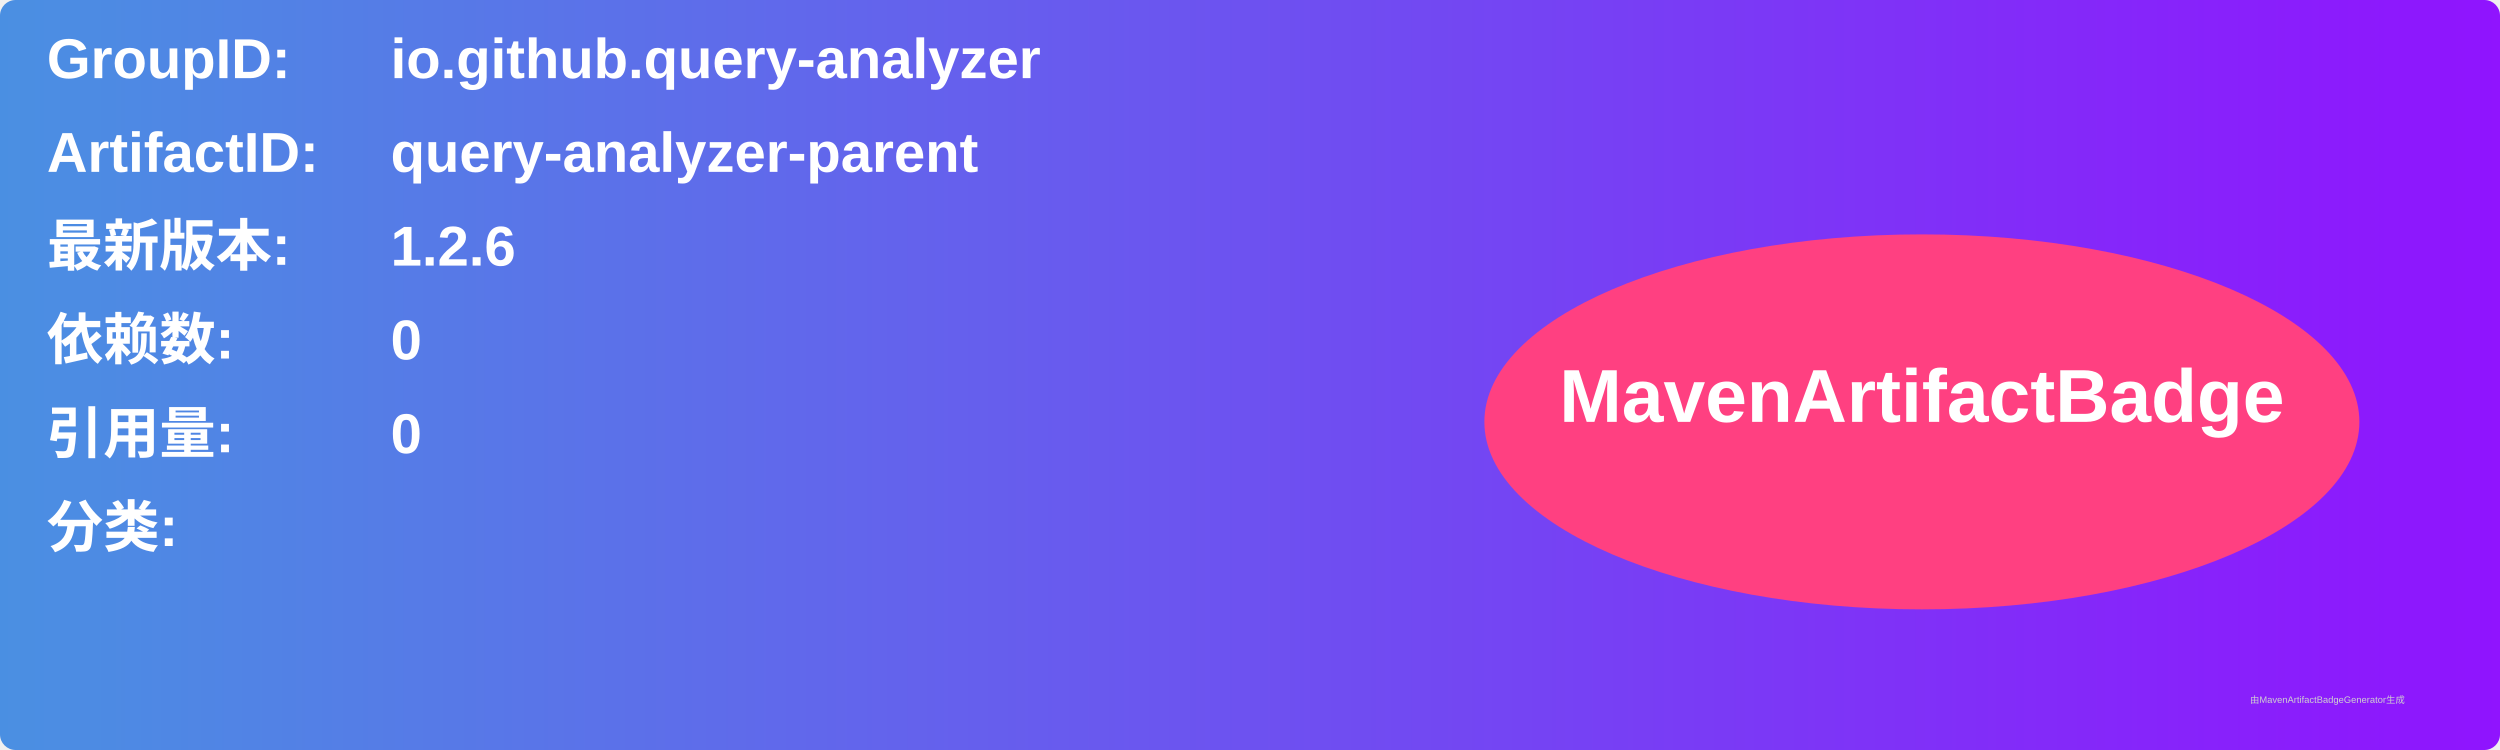
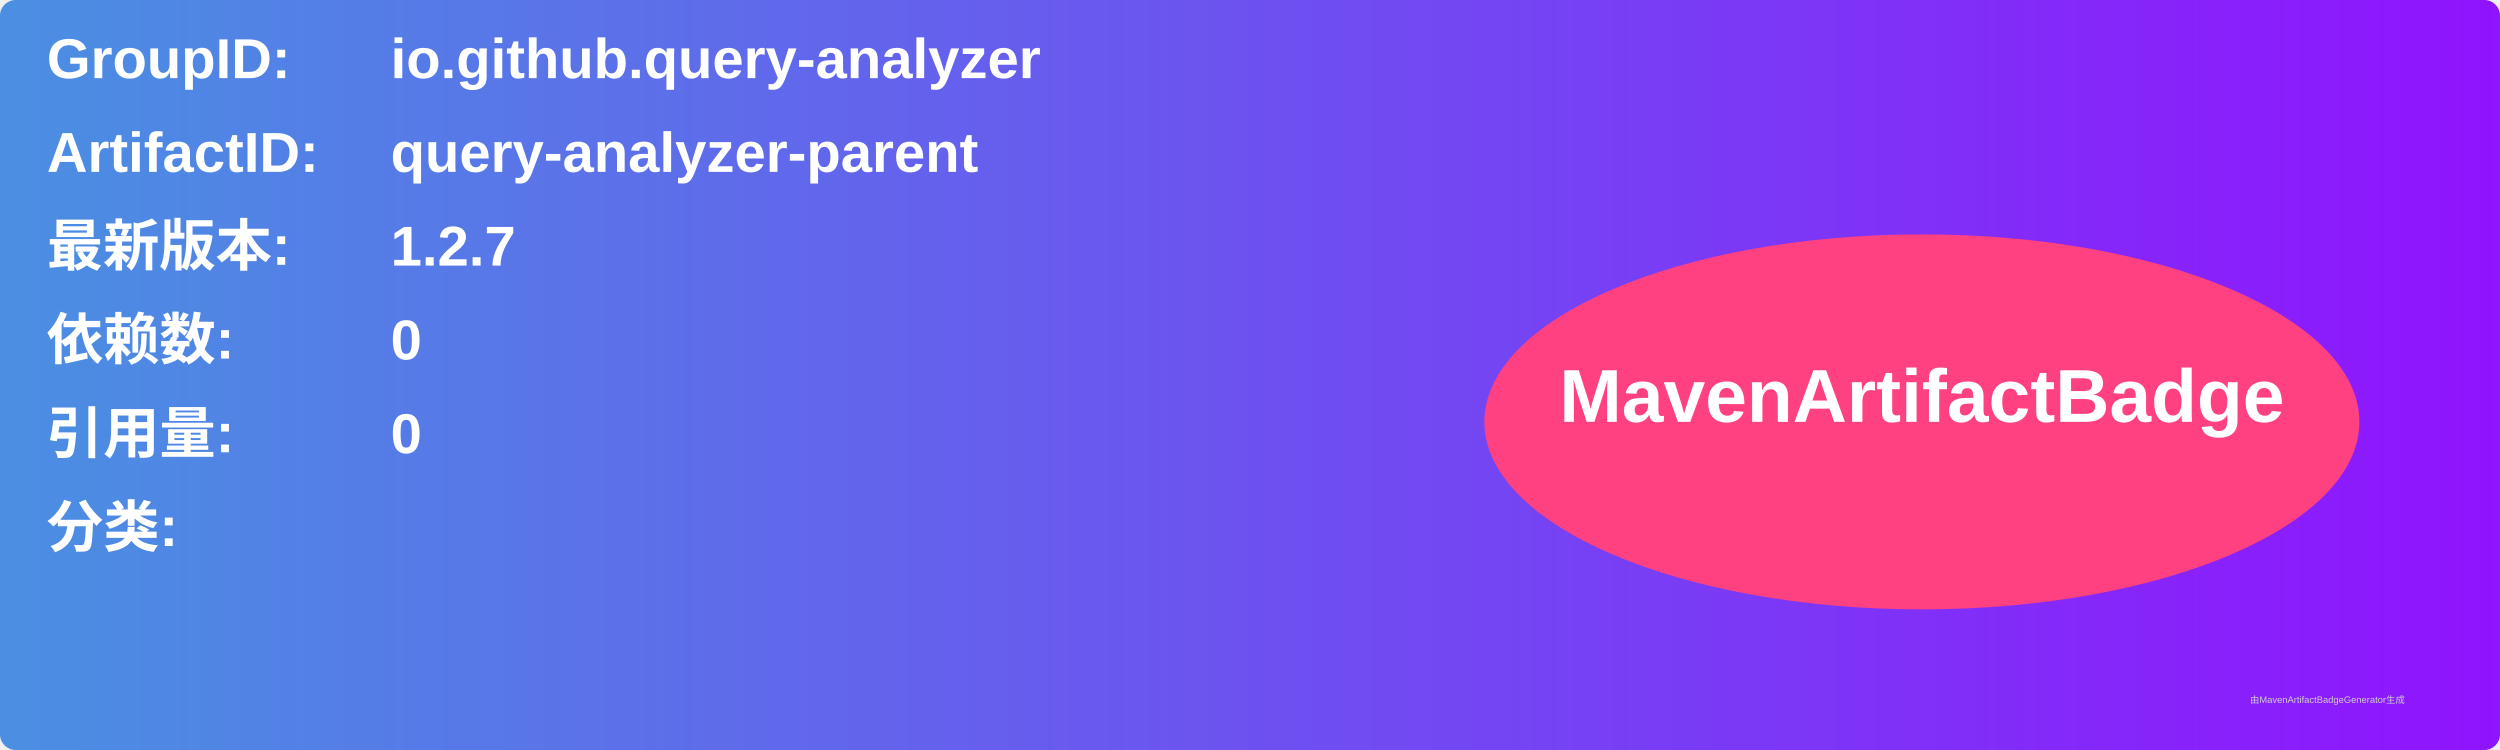
<svg xmlns="http://www.w3.org/2000/svg" width="800" height="240" viewBox="0 0 800 240">
  <linearGradient id="grad" x1="0%" y1="0%" x2="100%" y2="0%">
    <stop offset="0%" stop-color="#4a90e2" />
    <stop offset="100%" stop-color="#9013fe" />
  </linearGradient>
  <rect width="100%" height="100%" rx="5" ry="5" fill="url(#grad)" />
  <g transform="translate(15, 15)">
    <text x="0" y="10" font-family="Arial" font-size="18" fill="white" font-weight="bold" width="260">GroupID:</text>
    <text x="110" y="10" font-family="Arial" font-size="18" fill="white" font-weight="bold" width="460">io.github.query-analyzer</text>
    <text x="0" y="40" font-family="Arial" font-size="18" fill="white" font-weight="bold" width="260">ArtifactID:</text>
    <text x="110" y="40" font-family="Arial" font-size="18" fill="white" font-weight="bold" width="460">query-analyzer-parent</text>
    <text x="0" y="70" font-family="Arial" font-size="18" fill="white" font-weight="bold">最新版本:</text>
    <text x="110" y="70" font-family="Arial" font-size="18" fill="white" font-weight="bold">
-       <tspan font-weight="bold">1.2.6</tspan>
+       <tspan font-weight="bold">1.2.7</tspan>
    </text>
    <text x="0" y="100" font-family="Arial" font-size="18" fill="white" font-weight="bold">依赖数: </text>
    <text x="110" y="100" font-family="Arial" font-size="18" fill="white">
      <tspan font-weight="bold">0</tspan>
    </text>
    <text x="0" y="130" font-family="Arial" font-size="18" fill="white" font-weight="bold">引用量: </text>
    <text x="110" y="130" font-family="Arial" font-size="18" fill="white">
      <tspan font-weight="bold">0</tspan>
    </text>
    <text x="0" y="160" font-family="Arial" font-size="18" fill="white" font-weight="bold">分类:</text>
    <text x="10" y="190" font-family="Arial" font-size="10" fill="white">
      <tspan font-weight="bold" />
    </text>
    <ellipse cx="600" cy="120" rx="140" ry="60" fill="#ff4081" />
    <text x="600" y="120" text-anchor="middle" font-family="Arial" font-size="24" fill="white" font-weight="bold">MavenArtifactBadge</text>
  </g>
  <text x="720" y="225" font-family="Arial" font-size="3" fill="#d0d0d0">由MavenArtifactBadgeGenerator生成</text>
</svg>
